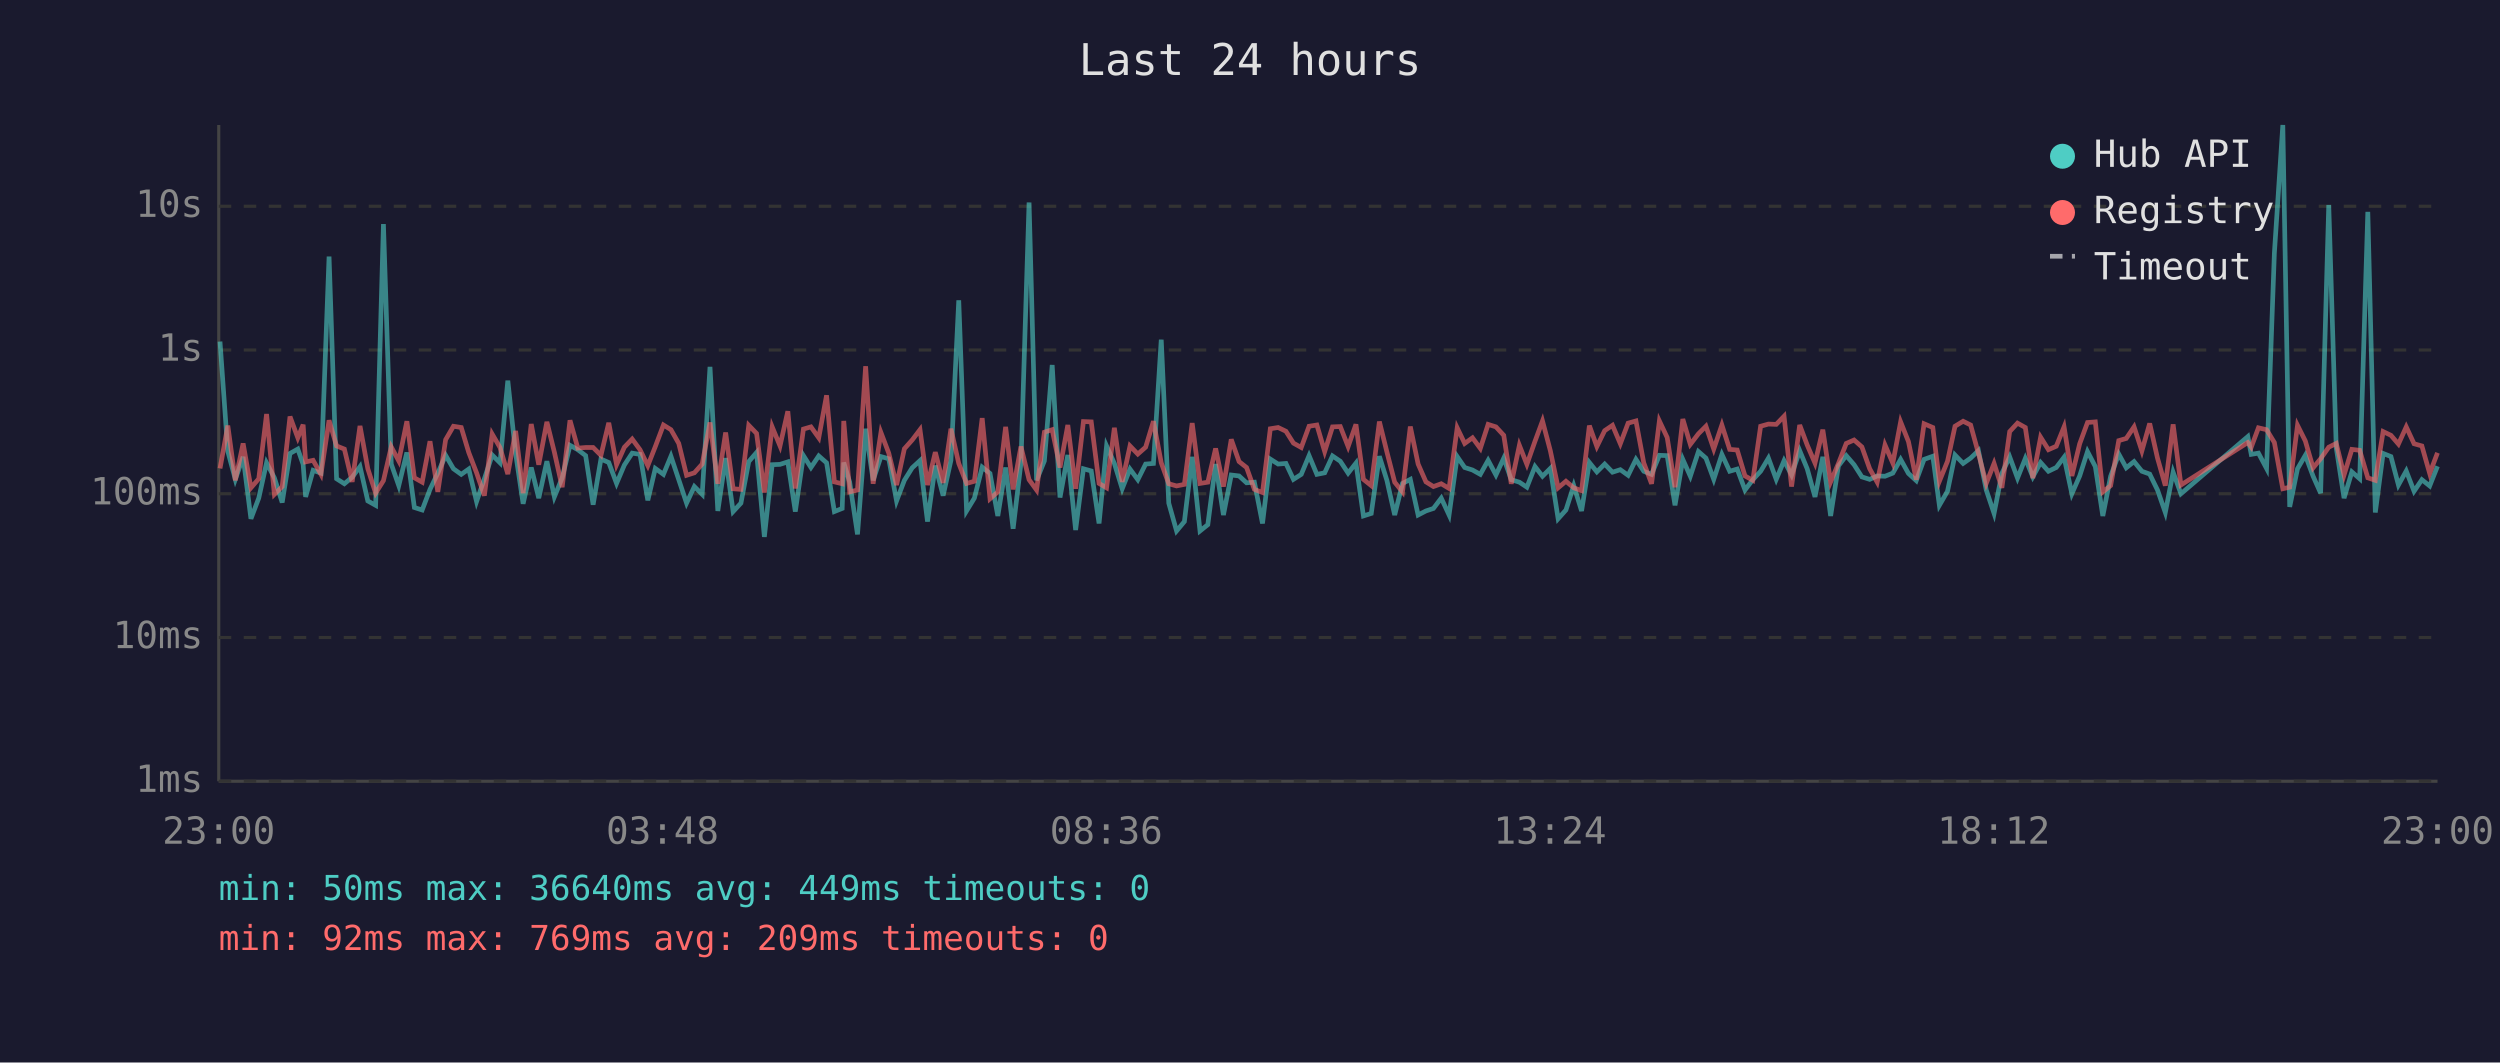
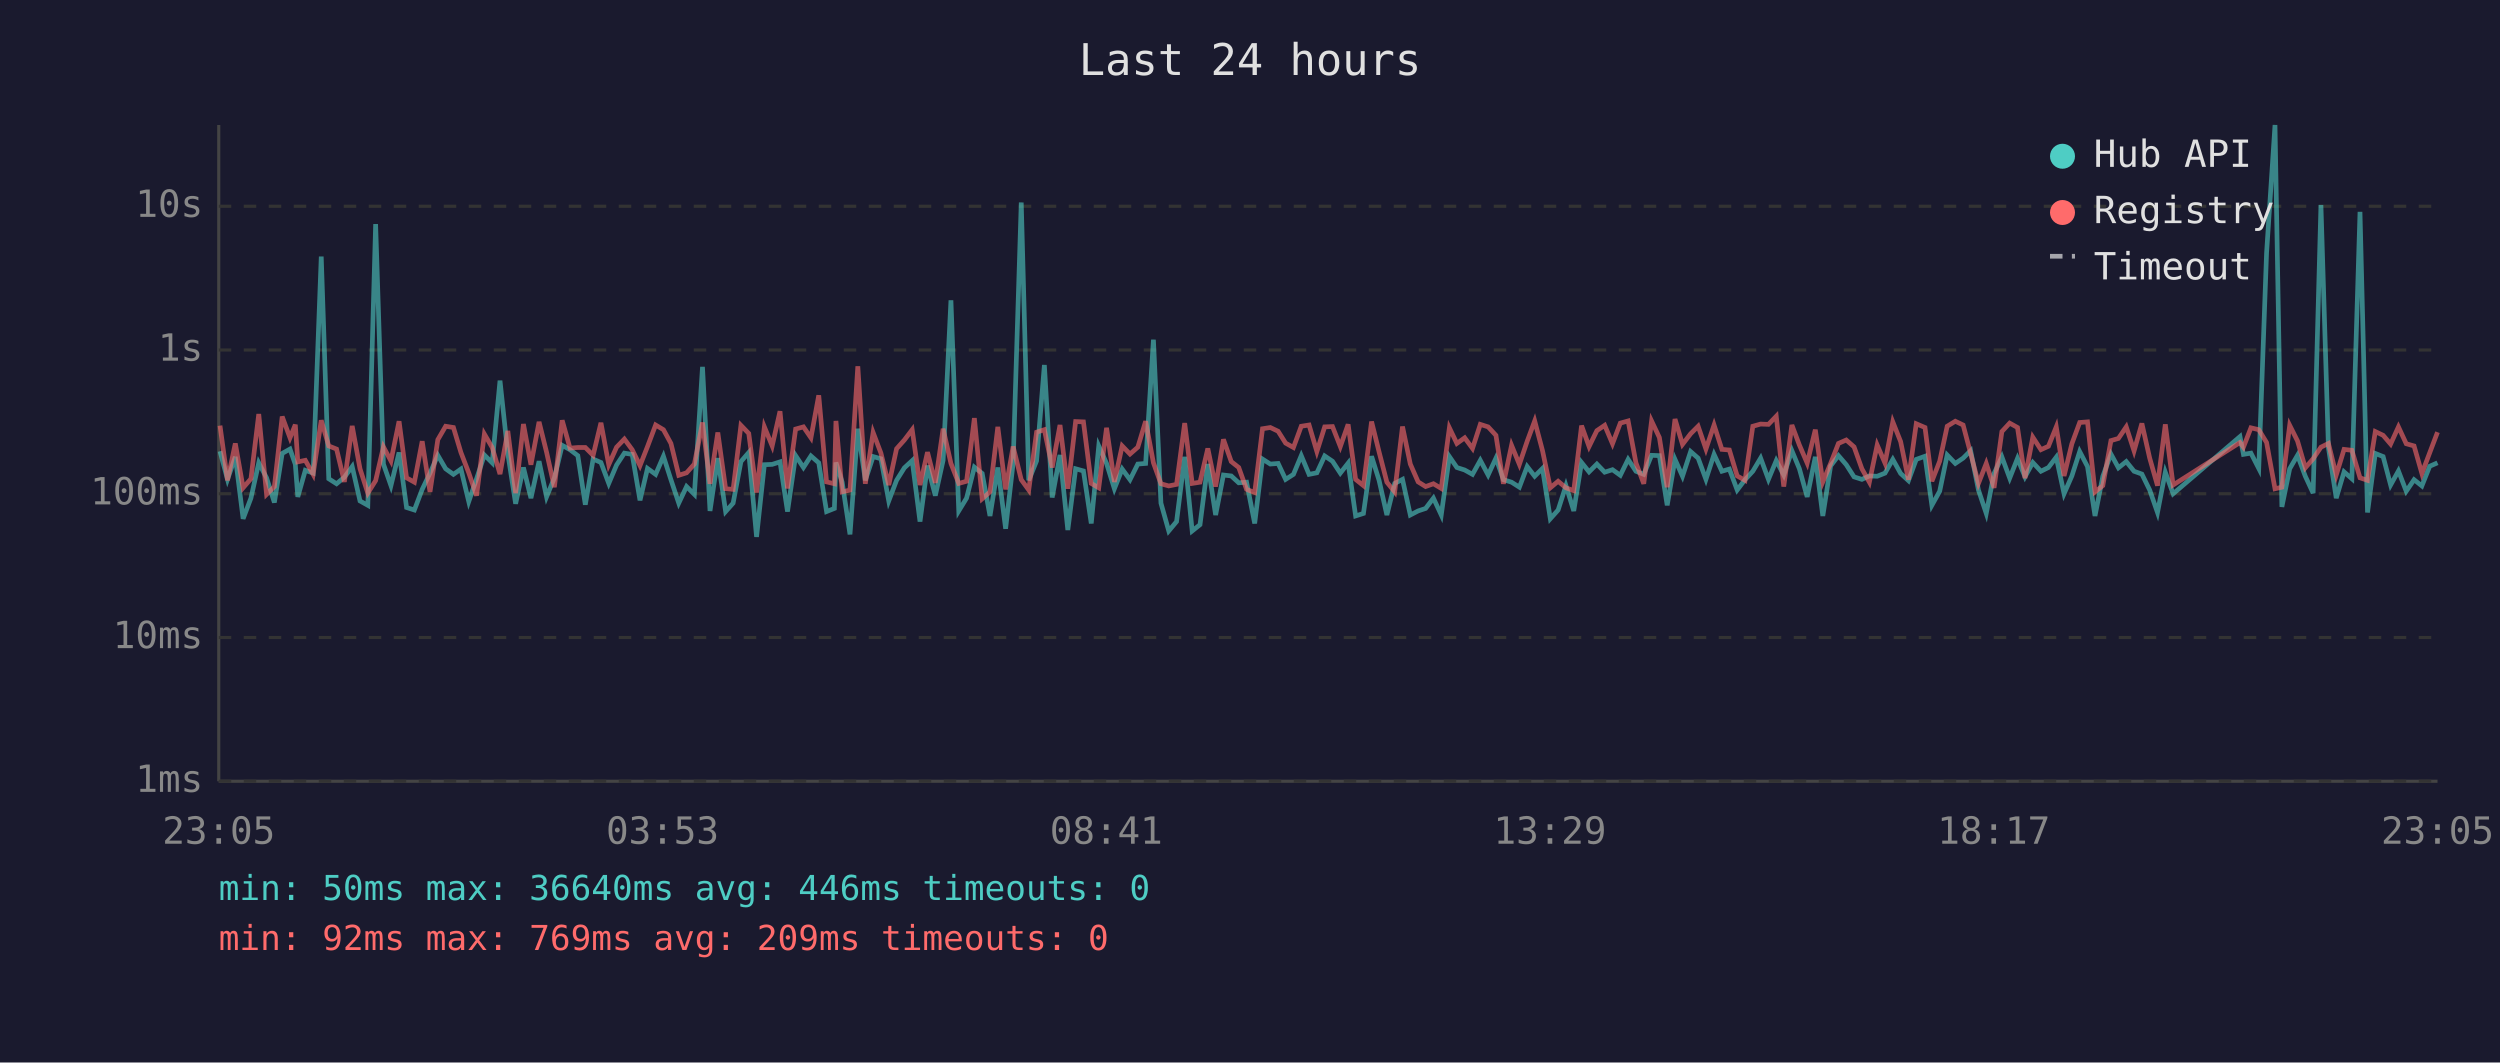
<svg xmlns="http://www.w3.org/2000/svg" viewBox="0 0 800 340" font-family="monospace" font-size="12">
  <rect width="800" height="340" fill="#1a1a2e" />
  <text x="400" y="24" fill="#e0e0e0" font-size="14" text-anchor="middle">Last 24 hours</text>
  <line x1="70" y1="40" x2="70" y2="250" stroke="#444" stroke-width="1" />
  <line x1="70" y1="250" x2="780" y2="250" stroke="#444" stroke-width="1" />
  <line x1="70" y1="250" x2="780" y2="250" stroke="#333" stroke-width="1" stroke-dasharray="4" />
  <text x="65" y="250" fill="#888" text-anchor="end" dominant-baseline="middle">1ms</text>
  <line x1="70" y1="204" x2="780" y2="204" stroke="#333" stroke-width="1" stroke-dasharray="4" />
  <text x="65" y="204" fill="#888" text-anchor="end" dominant-baseline="middle">10ms</text>
  <line x1="70" y1="158" x2="780" y2="158" stroke="#333" stroke-width="1" stroke-dasharray="4" />
  <text x="65" y="158" fill="#888" text-anchor="end" dominant-baseline="middle">100ms</text>
  <line x1="70" y1="112" x2="780" y2="112" stroke="#333" stroke-width="1" stroke-dasharray="4" />
  <text x="65" y="112" fill="#888" text-anchor="end" dominant-baseline="middle">1s</text>
  <line x1="70" y1="66" x2="780" y2="66" stroke="#333" stroke-width="1" stroke-dasharray="4" />
  <text x="65" y="66" fill="#888" text-anchor="end" dominant-baseline="middle">10s</text>
-   <text x="70" y="270" fill="#888" text-anchor="middle">23:00</text>
-   <text x="212" y="270" fill="#888" text-anchor="middle">03:48</text>
-   <text x="354" y="270" fill="#888" text-anchor="middle">08:36</text>
-   <text x="496" y="270" fill="#888" text-anchor="middle">13:24</text>
-   <text x="638" y="270" fill="#888" text-anchor="middle">18:12</text>
-   <text x="780" y="270" fill="#888" text-anchor="middle">23:00</text>
-   <polyline points="70.4,109.3 72.9,144.4 75.3,153.4 77.8,146.2 80.3,166.0 82.8,159.4 85.3,148.1 87.8,152.9 90.3,160.8 92.8,145.1 95.3,143.7 97.0,148.6 97.8,159.0 100.2,150.5 102.7,151.4 105.3,82.1 107.7,153.2 110.2,154.8 112.7,152.7 115.2,149.3 117.7,160.3 120.2,161.7 122.7,71.7 125.2,148.5 127.6,155.4 130.2,144.8 132.6,162.4 135.1,163.2 137.6,156.6 140.1,151.4 142.6,145.7 145.1,150.0 147.6,151.8 150.0,150.1 152.5,160.5 155.0,153.2 157.5,145.6 160.0,148.1 162.5,121.8 165.0,145.1 167.4,161.2 170.0,149.6 172.4,159.4 175.0,147.6 177.4,159.0 179.9,152.9 182.4,142.5 184.9,143.9 187.4,145.8 189.8,161.5 192.3,146.9 194.8,148.0 197.3,154.7 199.8,148.8 202.3,145.0 204.8,145.4 207.3,160.1 209.7,149.9 212.3,151.8 214.7,146.0 217.2,153.5 219.7,161.0 222.2,155.7 224.7,158.2 227.2,117.4 229.7,163.5 232.2,146.6 234.6,163.7 237.1,161.0 239.6,147.7 242.1,144.8 244.6,171.8 247.1,148.7 249.6,148.6 252.1,147.8 254.5,163.7 257.1,145.8 259.5,149.6 262.0,145.9 264.5,148.1 267.0,163.7 269.5,162.7 270.0,148.0 271.9,154.3 274.4,171.0 277.0,137.2 279.4,153.7 281.9,146.1 284.4,146.8 286.9,160.3 289.4,153.7 291.9,149.7 294.4,147.4 296.8,166.9 299.3,149.0 301.8,158.6 304.3,147.3 306.8,96.1 309.3,163.5 311.8,159.4 314.3,149.5 316.8,151.5 319.3,165.1 321.8,149.6 324.2,169.2 326.7,148.2 329.3,64.8 331.7,153.7 334.2,147.5 336.7,116.8 339.2,159.2 341.7,145.6 344.2,169.6 346.7,150.0 349.2,150.7 351.7,167.5 354.1,142.7 356.6,148.3 359.1,156.4 361.6,150.1 364.1,153.5 366.6,148.5 369.1,148.3 371.6,108.7 374.0,161.0 376.5,169.9 379.0,166.9 381.5,146.2 384.0,169.9 386.5,167.9 389.0,148.5 391.5,164.8 394.0,152.0 396.5,152.3 398.9,154.5 401.4,154.3 404.0,167.5 406.5,146.9 409.0,148.5 411.5,148.3 413.9,153.4 416.4,151.8 418.9,145.8 421.4,151.8 423.9,151.3 426.4,145.9 428.9,147.6 431.4,151.4 433.9,148.2 436.3,165.1 438.8,164.3 441.4,146.0 443.8,153.7 446.3,164.8 448.8,154.7 451.3,153.4 453.8,164.8 456.3,163.5 458.7,162.7 461.2,159.4 463.7,164.8 466.3,146.1 468.7,149.6 471.2,150.4 473.7,151.8 476.2,147.3 478.7,152.0 481.2,146.6 483.6,153.5 486.2,154.3 488.6,155.9 491.2,149.3 493.6,152.4 496.1,149.9 498.6,166.0 501.1,163.2 503.6,155.4 506.1,163.5 508.6,148.0 511.0,151.0 513.5,148.5 516.0,151.1 518.5,150.3 521.0,152.1 523.5,147.0 526.0,150.8 528.5,151.8 531.0,145.7 533.5,145.8 536.0,161.7 538.5,147.0 540.9,152.4 543.5,144.5 545.9,146.6 548.4,153.4 551.0,145.4 553.5,150.8 555.9,150.1 558.4,156.8 560.9,153.5 563.4,150.8 565.9,146.6 568.4,153.4 570.9,147.4 573.3,152.0 575.9,144.2 578.3,150.0 580.8,159.0 583.3,146.2 585.8,165.1 588.3,149.1 590.8,145.8 593.3,148.7 595.8,152.6 598.3,153.4 600.7,152.3 603.2,152.4 605.7,151.4 608.2,147.0 610.7,151.5 613.2,153.8 615.7,147.0 618.5,146.0 620.6,161.7 623.2,157.2 625.6,145.6 628.2,148.3 630.6,146.6 633.1,144.2 635.6,156.8 638.1,164.3 640.6,151.5 643.1,146.2 645.6,153.0 648.1,146.7 650.5,152.6 653.0,148.0 655.5,150.8 658.0,149.6 660.5,146.3 663.0,158.0 665.5,152.3 668.0,144.5 670.5,149.3 672.9,165.1 675.4,152.4 678.0,145.3 680.4,149.7 682.9,147.7 685.4,150.8 687.9,151.7 690.4,156.8 692.9,164.0 695.4,151.1 697.9,158.0 719.3,139.7 720.4,145.4 722.7,145.0 725.3,149.9 727.8,81.0 730.5,40.0 732.7,162.2 735.2,150.0 737.7,145.7 740.2,152.4 742.6,157.8 745.2,65.6 747.6,143.3 750.1,159.4 752.6,151.0 755.1,153.2 757.7,67.8 760.1,164.0 762.6,145.1 765.1,146.1 767.5,155.2 770.0,150.7 772.5,157.2 775.0,153.5 777.5,155.5 780.0,149.2" fill="none" stroke="#4ecdc4" stroke-width="1.5" opacity="0.6" />
-   <polyline points="70.4,149.9 72.9,136.2 75.3,153.7 77.8,141.9 80.3,156.1 82.8,153.2 85.3,132.5 87.8,158.2 90.3,155.7 92.8,133.3 95.3,140.1 97.0,135.9 97.8,147.8 100.2,147.3 102.7,151.8 105.3,134.5 107.7,142.7 110.2,143.7 112.7,154.2 115.2,136.3 117.7,150.0 120.2,157.8 122.7,153.8 125.2,143.0 127.6,147.5 130.2,134.8 132.6,152.9 135.1,154.3 137.6,141.2 140.1,157.4 142.6,140.7 145.1,136.4 147.6,136.8 150.0,144.8 152.5,151.3 155.0,158.6 157.5,138.9 160.0,143.2 162.5,151.7 165.0,137.9 167.4,157.8 170.0,135.7 172.4,148.7 175.0,135.0 177.4,144.7 179.9,155.9 182.4,134.5 184.9,143.4 187.4,143.2 189.8,143.2 192.3,145.7 194.8,135.3 197.3,148.7 199.8,143.1 202.3,140.5 204.8,143.9 207.3,149.0 209.7,142.9 212.3,136.0 214.7,137.5 217.2,141.9 219.7,152.1 222.2,151.3 224.7,148.5 227.2,135.2 229.7,154.8 232.2,138.4 234.6,156.4 237.1,156.6 239.6,136.1 242.1,138.7 244.6,157.6 247.1,136.6 249.6,142.7 252.1,131.6 254.5,156.3 257.1,137.3 259.5,136.6 262.0,140.1 264.5,126.5 267.0,154.2 269.5,154.8 270.0,134.7 271.9,157.4 274.4,156.8 277.0,117.2 279.4,154.8 281.9,138.4 284.4,145.0 286.9,155.2 289.4,143.6 291.9,140.8 294.4,137.5 296.8,155.2 299.3,144.7 301.8,154.5 304.3,137.2 306.8,148.3 309.3,154.7 311.8,154.0 314.3,133.8 316.8,159.6 319.3,157.4 321.8,136.6 324.2,156.6 326.7,142.9 329.3,153.5 331.7,156.8 334.2,138.3 336.7,137.5 339.2,149.6 341.7,136.0 344.2,156.4 346.7,134.9 349.2,135.0 351.7,154.7 354.1,156.1 356.6,136.9 359.1,154.2 361.6,142.7 364.1,145.3 366.6,143.1 369.1,134.8 371.6,148.1 374.0,154.8 376.5,155.5 379.0,155.0 381.5,135.4 384.0,154.7 386.5,154.3 389.0,143.5 391.5,155.7 394.0,140.6 396.5,147.7 398.9,149.6 401.4,156.6 404.0,157.6 406.5,137.2 409.0,136.8 411.5,138.0 413.9,141.8 416.4,143.2 418.9,136.4 421.4,136.0 423.9,144.5 426.4,136.6 428.9,136.5 431.4,142.9 433.9,135.8 436.3,153.4 438.8,155.4 441.4,134.9 443.8,144.6 446.3,154.3 448.8,157.4 451.3,136.5 453.8,148.5 456.3,154.2 458.7,155.7 461.2,154.8 463.7,156.3 466.3,136.9 468.7,141.9 471.2,140.1 473.7,143.5 476.2,135.8 478.7,136.6 481.2,139.3 483.6,154.8 486.2,142.5 488.6,148.6 491.2,141.2 493.6,134.7 496.1,144.2 498.6,156.1 501.1,154.0 503.6,156.1 506.1,157.0 508.6,136.2 511.0,142.9 513.5,137.8 516.0,136.1 518.5,142.0 521.0,135.4 523.5,134.7 526.0,148.1 528.5,154.8 531.0,134.7 533.5,140.0 536.0,155.9 538.5,134.1 540.9,142.2 543.5,138.8 545.9,136.4 548.4,143.7 551.0,136.0 553.5,143.8 555.9,144.0 558.4,152.3 560.9,153.7 563.4,136.4 565.9,135.7 568.4,135.8 570.9,133.2 573.3,155.7 575.9,136.0 578.3,142.4 580.8,148.2 583.3,137.5 585.8,154.2 588.3,148.3 590.8,141.9 593.3,140.8 595.8,143.0 598.3,150.0 600.7,154.3 603.2,142.4 605.7,148.2 608.2,135.0 610.7,141.3 613.2,153.5 615.7,135.6 618.5,136.8 620.6,154.0 623.2,147.6 625.6,136.4 628.2,134.8 630.6,136.0 633.1,145.1 635.6,154.7 638.1,148.3 640.6,156.1 643.1,138.1 645.6,135.4 648.1,136.8 650.5,153.0 653.0,139.9 655.5,143.9 658.0,142.8 660.5,136.6 663.0,152.3 665.5,142.0 668.0,135.2 670.5,135.0 672.9,157.4 675.4,155.4 678.0,141.0 680.4,140.3 682.9,136.6 685.4,144.3 687.9,135.5 690.4,146.6 692.9,155.4 695.4,135.8 697.9,155.2 719.3,141.6 720.4,143.1 722.7,136.9 725.3,137.5 727.8,141.6 730.5,156.4 732.7,155.9 735.2,136.1 737.7,141.1 740.2,149.7 742.6,146.8 745.2,143.1 747.6,141.9 750.1,152.0 752.6,143.8 755.1,144.1 757.7,152.9 760.1,153.7 762.6,138.1 765.1,139.3 767.5,142.1 770.0,136.6 772.5,142.0 775.0,142.7 777.5,151.5 780.0,144.9" fill="none" stroke="#ff6b6b" stroke-width="1.5" opacity="0.6" />
+   <text x="70" y="270" fill="#888" text-anchor="middle">23:05</text>
+   <text x="212" y="270" fill="#888" text-anchor="middle">03:53</text>
+   <text x="354" y="270" fill="#888" text-anchor="middle">08:41</text>
+   <text x="496" y="270" fill="#888" text-anchor="middle">13:29</text>
+   <text x="638" y="270" fill="#888" text-anchor="middle">18:17</text>
+   <text x="780" y="270" fill="#888" text-anchor="middle">23:05</text>
+   <polyline points="70.4,144.4 72.8,153.4 75.3,146.2 77.8,166.0 80.3,159.4 82.8,148.1 85.3,152.9 87.8,160.8 90.3,145.1 92.8,143.7 94.5,148.6 95.3,159.0 97.7,150.5 100.2,151.4 102.8,82.1 105.2,153.2 107.7,154.8 110.2,152.7 112.7,149.3 115.2,160.3 117.7,161.7 120.2,71.7 122.7,148.5 125.1,155.4 127.7,144.8 130.1,162.4 132.6,163.2 135.1,156.6 137.6,151.4 140.1,145.7 142.6,150.0 145.1,151.8 147.5,150.1 150.0,160.5 152.5,153.2 155.0,145.6 157.5,148.1 160.0,121.8 162.5,145.1 165.0,161.2 167.5,149.6 169.9,159.4 172.5,147.6 174.9,159.0 177.4,152.9 179.9,142.5 182.4,143.9 184.9,145.8 187.3,161.5 189.8,146.9 192.3,148.0 194.8,154.7 197.3,148.8 199.8,145.0 202.3,145.4 204.8,160.1 207.2,149.9 209.8,151.8 212.3,146.0 214.7,153.5 217.2,161.0 219.7,155.7 222.2,158.2 224.8,117.4 227.2,163.5 229.7,146.6 232.2,163.7 234.6,161.0 237.1,147.7 239.6,144.8 242.1,171.8 244.6,148.7 247.1,148.6 249.6,147.8 252.0,163.7 254.6,145.8 257.1,149.6 259.5,145.9 262.0,148.1 264.5,163.7 267.0,162.7 267.5,148.0 269.5,154.3 272.0,171.0 274.5,137.2 276.9,153.7 279.4,146.1 281.9,146.8 284.4,160.3 286.9,153.7 289.4,149.7 291.9,147.4 294.4,166.9 296.8,149.0 299.3,158.6 301.8,147.3 304.3,96.1 306.8,163.5 309.3,159.4 311.8,149.5 314.3,151.5 316.8,165.1 319.3,149.6 321.8,169.2 324.2,148.2 326.8,64.8 329.2,153.7 331.7,147.5 334.2,116.8 336.7,159.2 339.2,145.6 341.7,169.6 344.2,150.0 346.7,150.7 349.2,167.5 351.6,142.7 354.1,148.3 356.6,156.4 359.1,150.1 361.6,153.5 364.1,148.5 366.6,148.3 369.1,108.7 371.5,161.0 374.0,169.9 376.5,166.9 379.1,146.2 381.5,169.9 384.0,167.9 386.5,148.5 389.0,164.8 391.5,152.0 394.0,152.3 396.4,154.5 398.9,154.3 401.5,167.5 404.0,146.9 406.5,148.5 409.0,148.3 411.4,153.4 413.9,151.8 416.4,145.8 418.9,151.8 421.4,151.3 423.9,145.9 426.4,147.6 428.9,151.4 431.4,148.2 433.8,165.1 436.3,164.3 438.9,146.0 441.3,153.7 443.8,164.8 446.3,154.7 448.8,153.4 451.3,164.8 453.8,163.5 456.2,162.7 458.7,159.4 461.2,164.8 463.8,146.1 466.2,149.6 468.7,150.4 471.2,151.8 473.7,147.3 476.2,152.0 478.7,146.6 481.1,153.5 483.7,154.3 486.2,155.9 488.7,149.3 491.1,152.4 493.6,149.9 496.1,166.0 498.6,163.2 501.1,155.4 503.6,163.5 506.1,148.0 508.5,151.0 511.0,148.5 513.5,151.1 516.0,150.3 518.5,152.1 521.0,147.0 523.5,150.8 526.0,151.8 528.5,145.7 531.0,145.8 533.5,161.7 536.0,147.0 538.4,152.4 541.0,144.5 543.4,146.6 545.9,153.4 548.5,145.4 551.0,150.8 553.4,150.1 555.9,156.8 558.4,153.5 560.9,150.8 563.4,146.6 565.9,153.4 568.4,147.4 570.8,152.0 573.4,144.2 575.8,150.0 578.3,159.0 580.9,146.2 583.3,165.1 585.8,149.1 588.3,145.8 590.8,148.7 593.3,152.6 595.8,153.4 598.2,152.3 600.7,152.4 603.2,151.4 605.7,147.0 608.2,151.5 610.7,153.8 613.2,147.0 616.0,146.0 618.2,161.7 620.7,157.2 623.1,145.6 625.7,148.3 628.2,146.6 630.6,144.2 633.1,156.8 635.6,164.3 638.1,151.5 640.6,146.2 643.1,153.0 645.6,146.7 648.0,152.6 650.5,148.0 653.1,150.8 655.5,149.6 658.0,146.3 660.5,158.0 663.0,152.3 665.5,144.5 668.0,149.3 670.4,165.1 672.9,152.4 675.5,145.3 677.9,149.7 680.4,147.7 682.9,150.8 685.4,151.7 687.9,156.8 690.4,164.0 692.9,151.1 695.4,158.0 716.8,139.7 717.9,145.4 720.3,145.0 722.8,149.9 725.3,81.0 728.0,40.0 730.2,162.2 732.7,150.0 735.2,145.7 737.7,152.4 740.2,157.8 742.7,65.6 745.1,143.3 747.6,159.4 750.1,151.0 752.6,153.2 755.2,67.8 757.6,164.0 760.1,145.1 762.6,146.1 765.0,155.2 767.5,150.7 770.0,157.2 772.5,153.5 775.0,155.5 777.5,149.2 780.0,148.1" fill="none" stroke="#4ecdc4" stroke-width="1.5" opacity="0.6" />
+   <polyline points="70.4,136.2 72.8,153.7 75.3,141.9 77.8,156.1 80.3,153.2 82.8,132.5 85.3,158.2 87.8,155.7 90.3,133.3 92.8,140.1 94.5,135.9 95.3,147.8 97.7,147.3 100.2,151.8 102.8,134.5 105.2,142.7 107.7,143.7 110.2,154.2 112.7,136.3 115.2,150.0 117.7,157.8 120.2,153.8 122.7,143.0 125.1,147.5 127.7,134.8 130.1,152.9 132.6,154.3 135.1,141.2 137.6,157.4 140.1,140.7 142.6,136.4 145.1,136.8 147.5,144.8 150.0,151.3 152.5,158.6 155.0,138.9 157.5,143.2 160.0,151.7 162.5,137.9 165.0,157.8 167.5,135.7 169.9,148.7 172.5,135.0 174.9,144.7 177.4,155.9 179.9,134.5 182.4,143.4 184.9,143.2 187.3,143.2 189.8,145.7 192.3,135.3 194.8,148.7 197.3,143.1 199.8,140.5 202.3,143.9 204.8,149.0 207.2,142.9 209.8,136.0 212.3,137.5 214.7,141.9 217.2,152.1 219.7,151.3 222.2,148.5 224.8,135.2 227.2,154.8 229.7,138.4 232.2,156.4 234.6,156.6 237.1,136.1 239.6,138.7 242.1,157.6 244.6,136.6 247.1,142.7 249.6,131.6 252.0,156.3 254.6,137.3 257.1,136.6 259.5,140.1 262.0,126.5 264.5,154.2 267.0,154.8 267.5,134.7 269.5,157.4 272.0,156.8 274.5,117.2 276.9,154.8 279.4,138.4 281.9,145.0 284.4,155.2 286.9,143.6 289.4,140.8 291.9,137.5 294.4,155.2 296.8,144.7 299.3,154.5 301.8,137.2 304.3,148.3 306.8,154.7 309.3,154.0 311.8,133.8 314.3,159.6 316.8,157.4 319.3,136.6 321.8,156.6 324.2,142.9 326.8,153.5 329.2,156.8 331.7,138.3 334.2,137.5 336.7,149.6 339.2,136.0 341.7,156.4 344.2,134.9 346.7,135.0 349.2,154.7 351.6,156.1 354.1,136.9 356.6,154.2 359.1,142.7 361.6,145.3 364.1,143.1 366.6,134.8 369.1,148.1 371.5,154.8 374.0,155.5 376.5,155.0 379.1,135.4 381.5,154.7 384.0,154.3 386.5,143.5 389.0,155.7 391.5,140.6 394.0,147.7 396.4,149.6 398.9,156.6 401.5,157.6 404.0,137.2 406.5,136.8 409.0,138.0 411.4,141.8 413.9,143.2 416.4,136.4 418.9,136.0 421.4,144.5 423.9,136.6 426.4,136.5 428.9,142.9 431.4,135.8 433.8,153.4 436.3,155.4 438.9,134.9 441.3,144.6 443.8,154.3 446.3,157.4 448.8,136.5 451.3,148.5 453.8,154.2 456.2,155.7 458.7,154.8 461.2,156.3 463.8,136.9 466.2,141.9 468.7,140.1 471.2,143.5 473.7,135.8 476.2,136.6 478.7,139.3 481.1,154.8 483.7,142.5 486.2,148.6 488.7,141.2 491.1,134.7 493.6,144.2 496.1,156.1 498.6,154.0 501.1,156.1 503.6,157.0 506.1,136.2 508.5,142.9 511.0,137.8 513.5,136.1 516.0,142.0 518.5,135.4 521.0,134.7 523.5,148.1 526.0,154.8 528.5,134.7 531.0,140.0 533.5,155.9 536.0,134.1 538.4,142.2 541.0,138.8 543.4,136.4 545.9,143.7 548.5,136.0 551.0,143.8 553.4,144.0 555.9,152.3 558.4,153.7 560.9,136.4 563.4,135.7 565.9,135.8 568.4,133.2 570.8,155.7 573.4,136.0 575.8,142.4 578.3,148.2 580.9,137.5 583.3,154.2 585.8,148.3 588.3,141.9 590.8,140.8 593.3,143.0 595.8,150.0 598.2,154.3 600.7,142.4 603.2,148.2 605.7,135.0 608.2,141.3 610.7,153.5 613.2,135.6 616.0,136.8 618.2,154.0 620.7,147.6 623.1,136.4 625.7,134.8 628.2,136.0 630.6,145.1 633.1,154.7 635.6,148.3 638.1,156.1 640.6,138.1 643.1,135.4 645.6,136.8 648.0,153.0 650.5,139.9 653.1,143.9 655.5,142.8 658.0,136.6 660.5,152.3 663.0,142.0 665.5,135.2 668.0,135.0 670.4,157.4 672.9,155.4 675.5,141.0 677.9,140.3 680.4,136.6 682.9,144.3 685.4,135.5 687.9,146.6 690.4,155.4 692.9,135.8 695.4,155.2 716.8,141.6 717.9,143.1 720.3,136.9 722.8,137.5 725.3,141.6 728.0,156.4 730.2,155.9 732.7,136.1 735.2,141.1 737.7,149.7 740.2,146.8 742.7,143.1 745.1,141.9 747.6,152.0 750.1,143.8 752.6,144.1 755.2,152.9 757.6,153.7 760.1,138.1 762.6,139.3 765.0,142.1 767.5,136.6 770.0,142.0 772.5,142.7 775.0,151.5 777.5,144.9 780.0,138.3" fill="none" stroke="#ff6b6b" stroke-width="1.5" opacity="0.6" />
  <circle cx="660" cy="50" r="4" fill="#4ecdc4" />
  <text x="670" y="50" fill="#e0e0e0" dominant-baseline="middle">Hub API</text>
  <circle cx="660" cy="68" r="4" fill="#ff6b6b" />
  <text x="670" y="68" fill="#e0e0e0" dominant-baseline="middle">Registry</text>
  <line x1="656" y1="82" x2="664" y2="82" stroke="#e0e0e0" stroke-width="1.5" stroke-dasharray="4,3" opacity="0.7" />
  <text x="670" y="86" fill="#e0e0e0" dominant-baseline="middle">Timeout</text>
-   <text x="70" y="288" fill="#4ecdc4" font-size="11">min: 50ms  max: 36640ms  avg: 449ms  timeouts: 0</text>
+   <text x="70" y="288" fill="#4ecdc4" font-size="11">min: 50ms  max: 36640ms  avg: 446ms  timeouts: 0</text>
  <text x="70" y="304" fill="#ff6b6b" font-size="11">min: 92ms  max: 769ms  avg: 209ms  timeouts: 0</text>
</svg>
